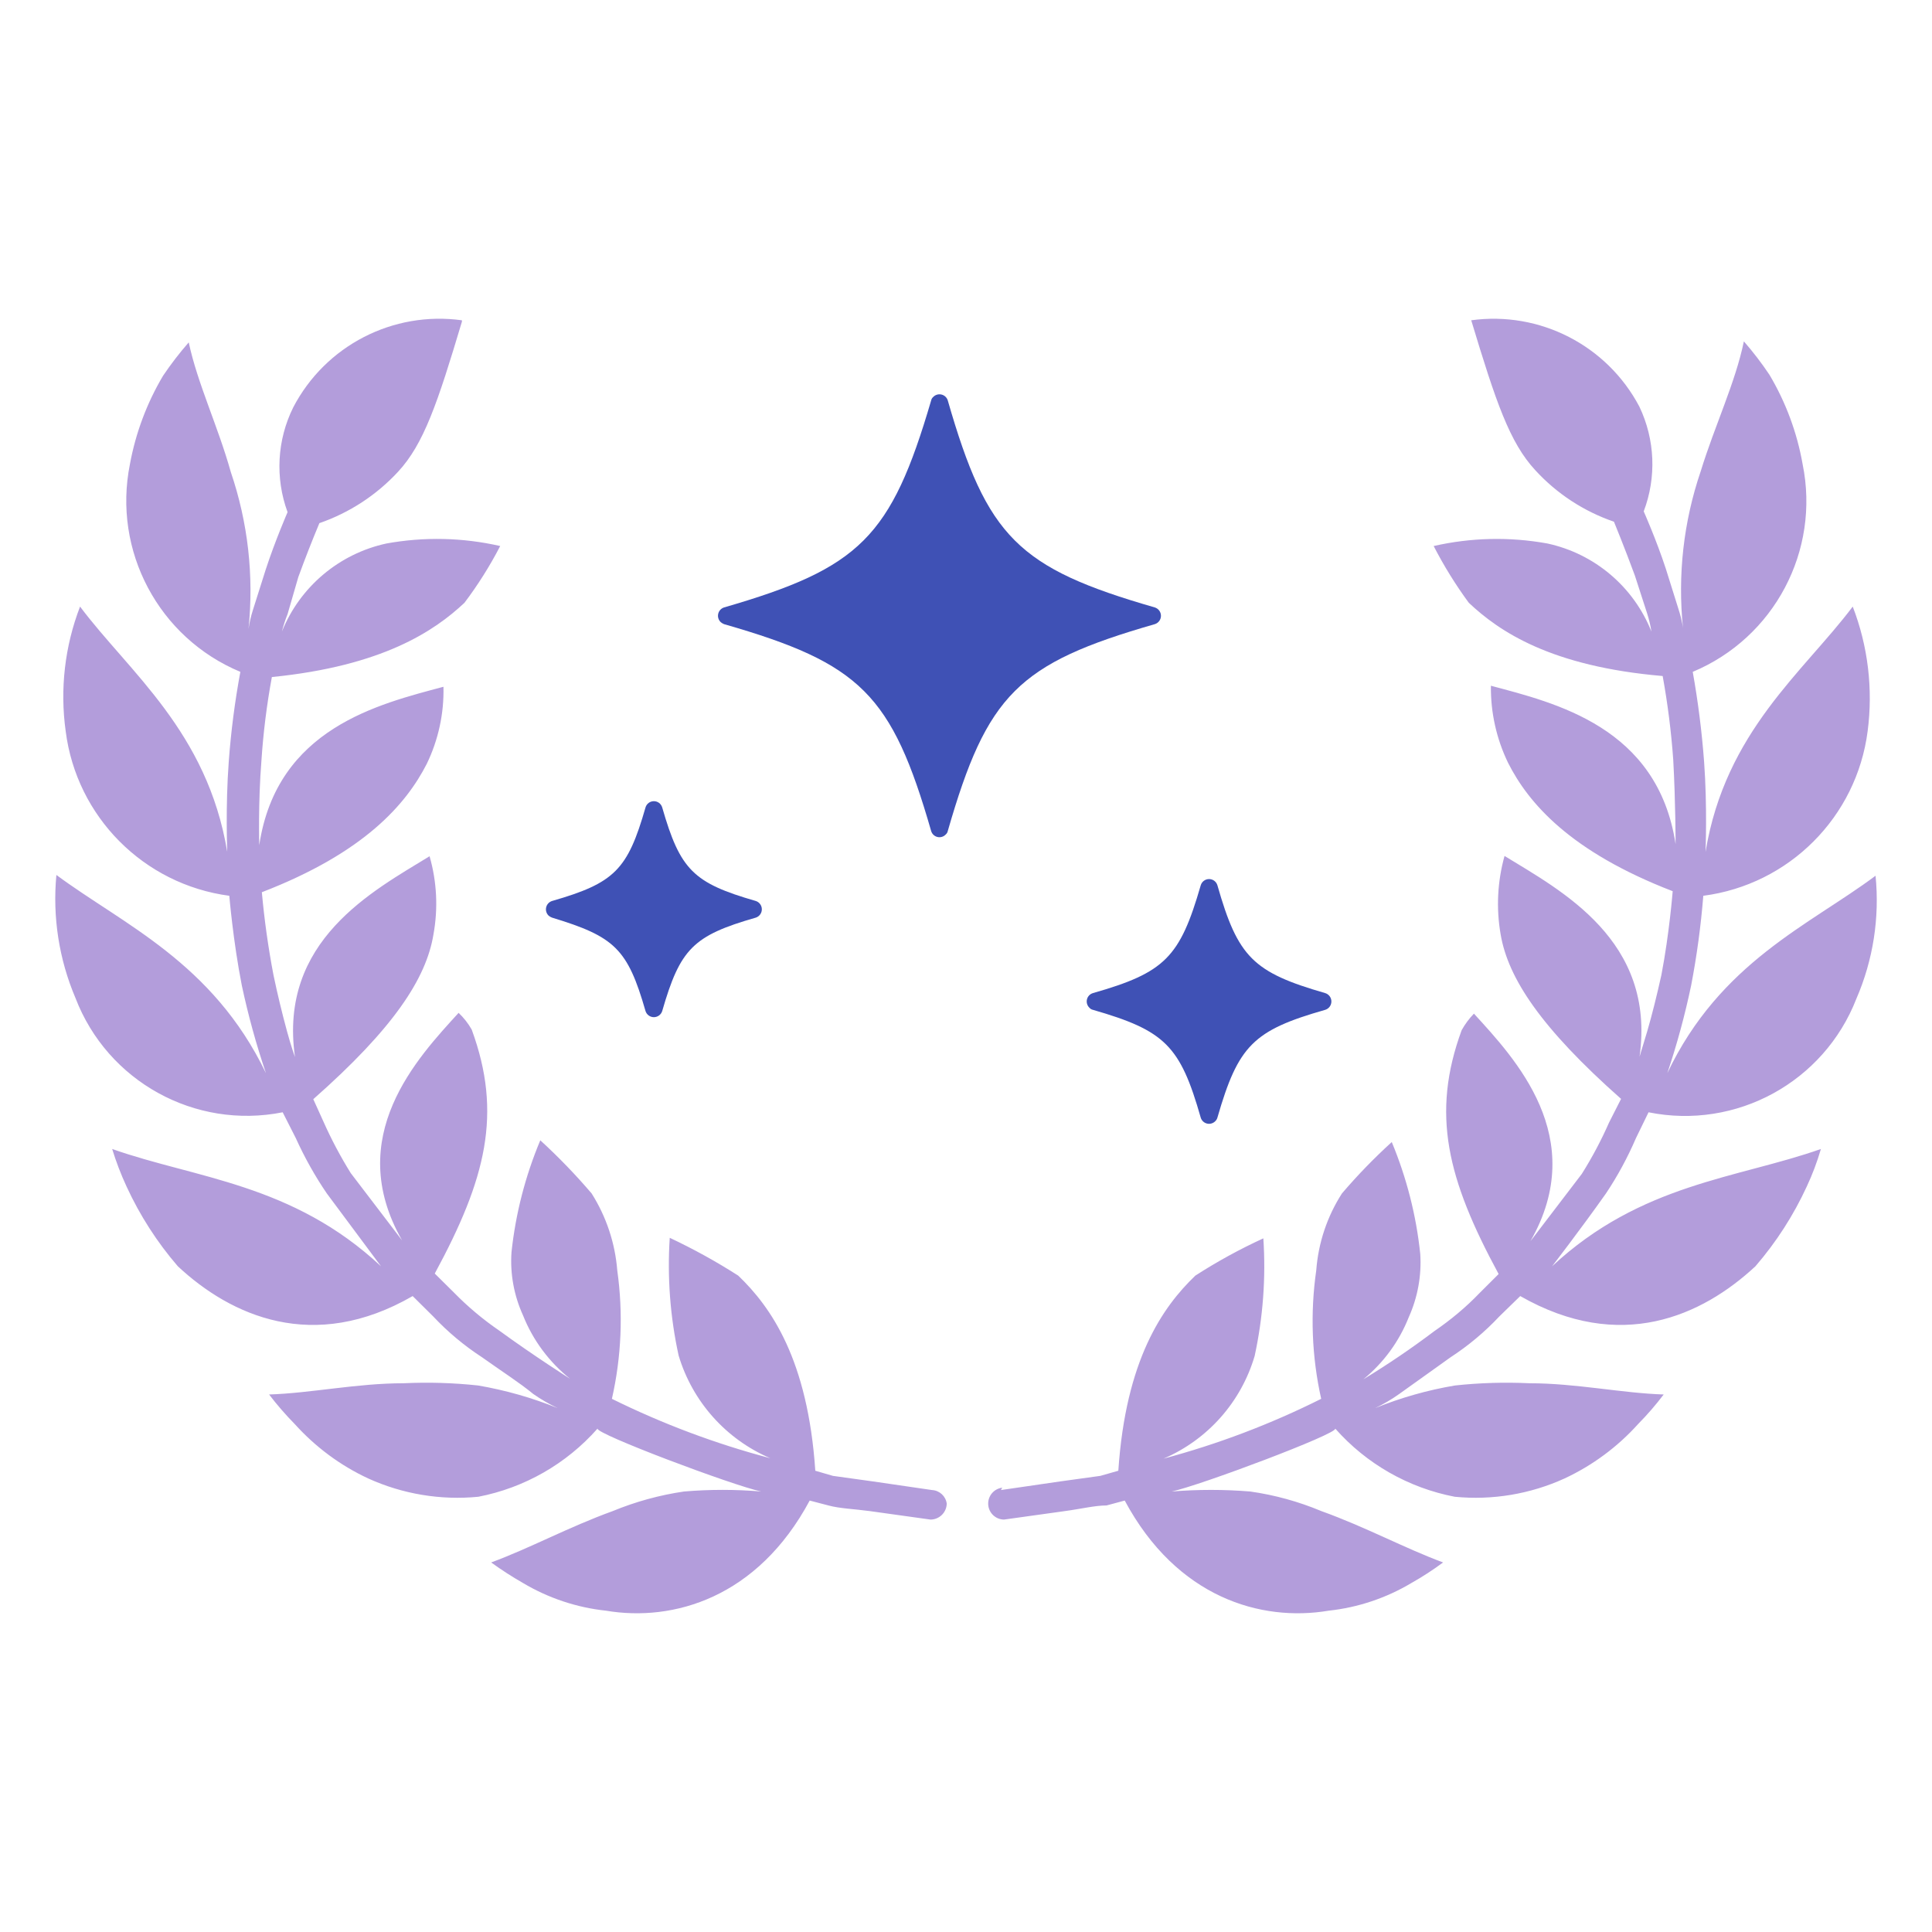
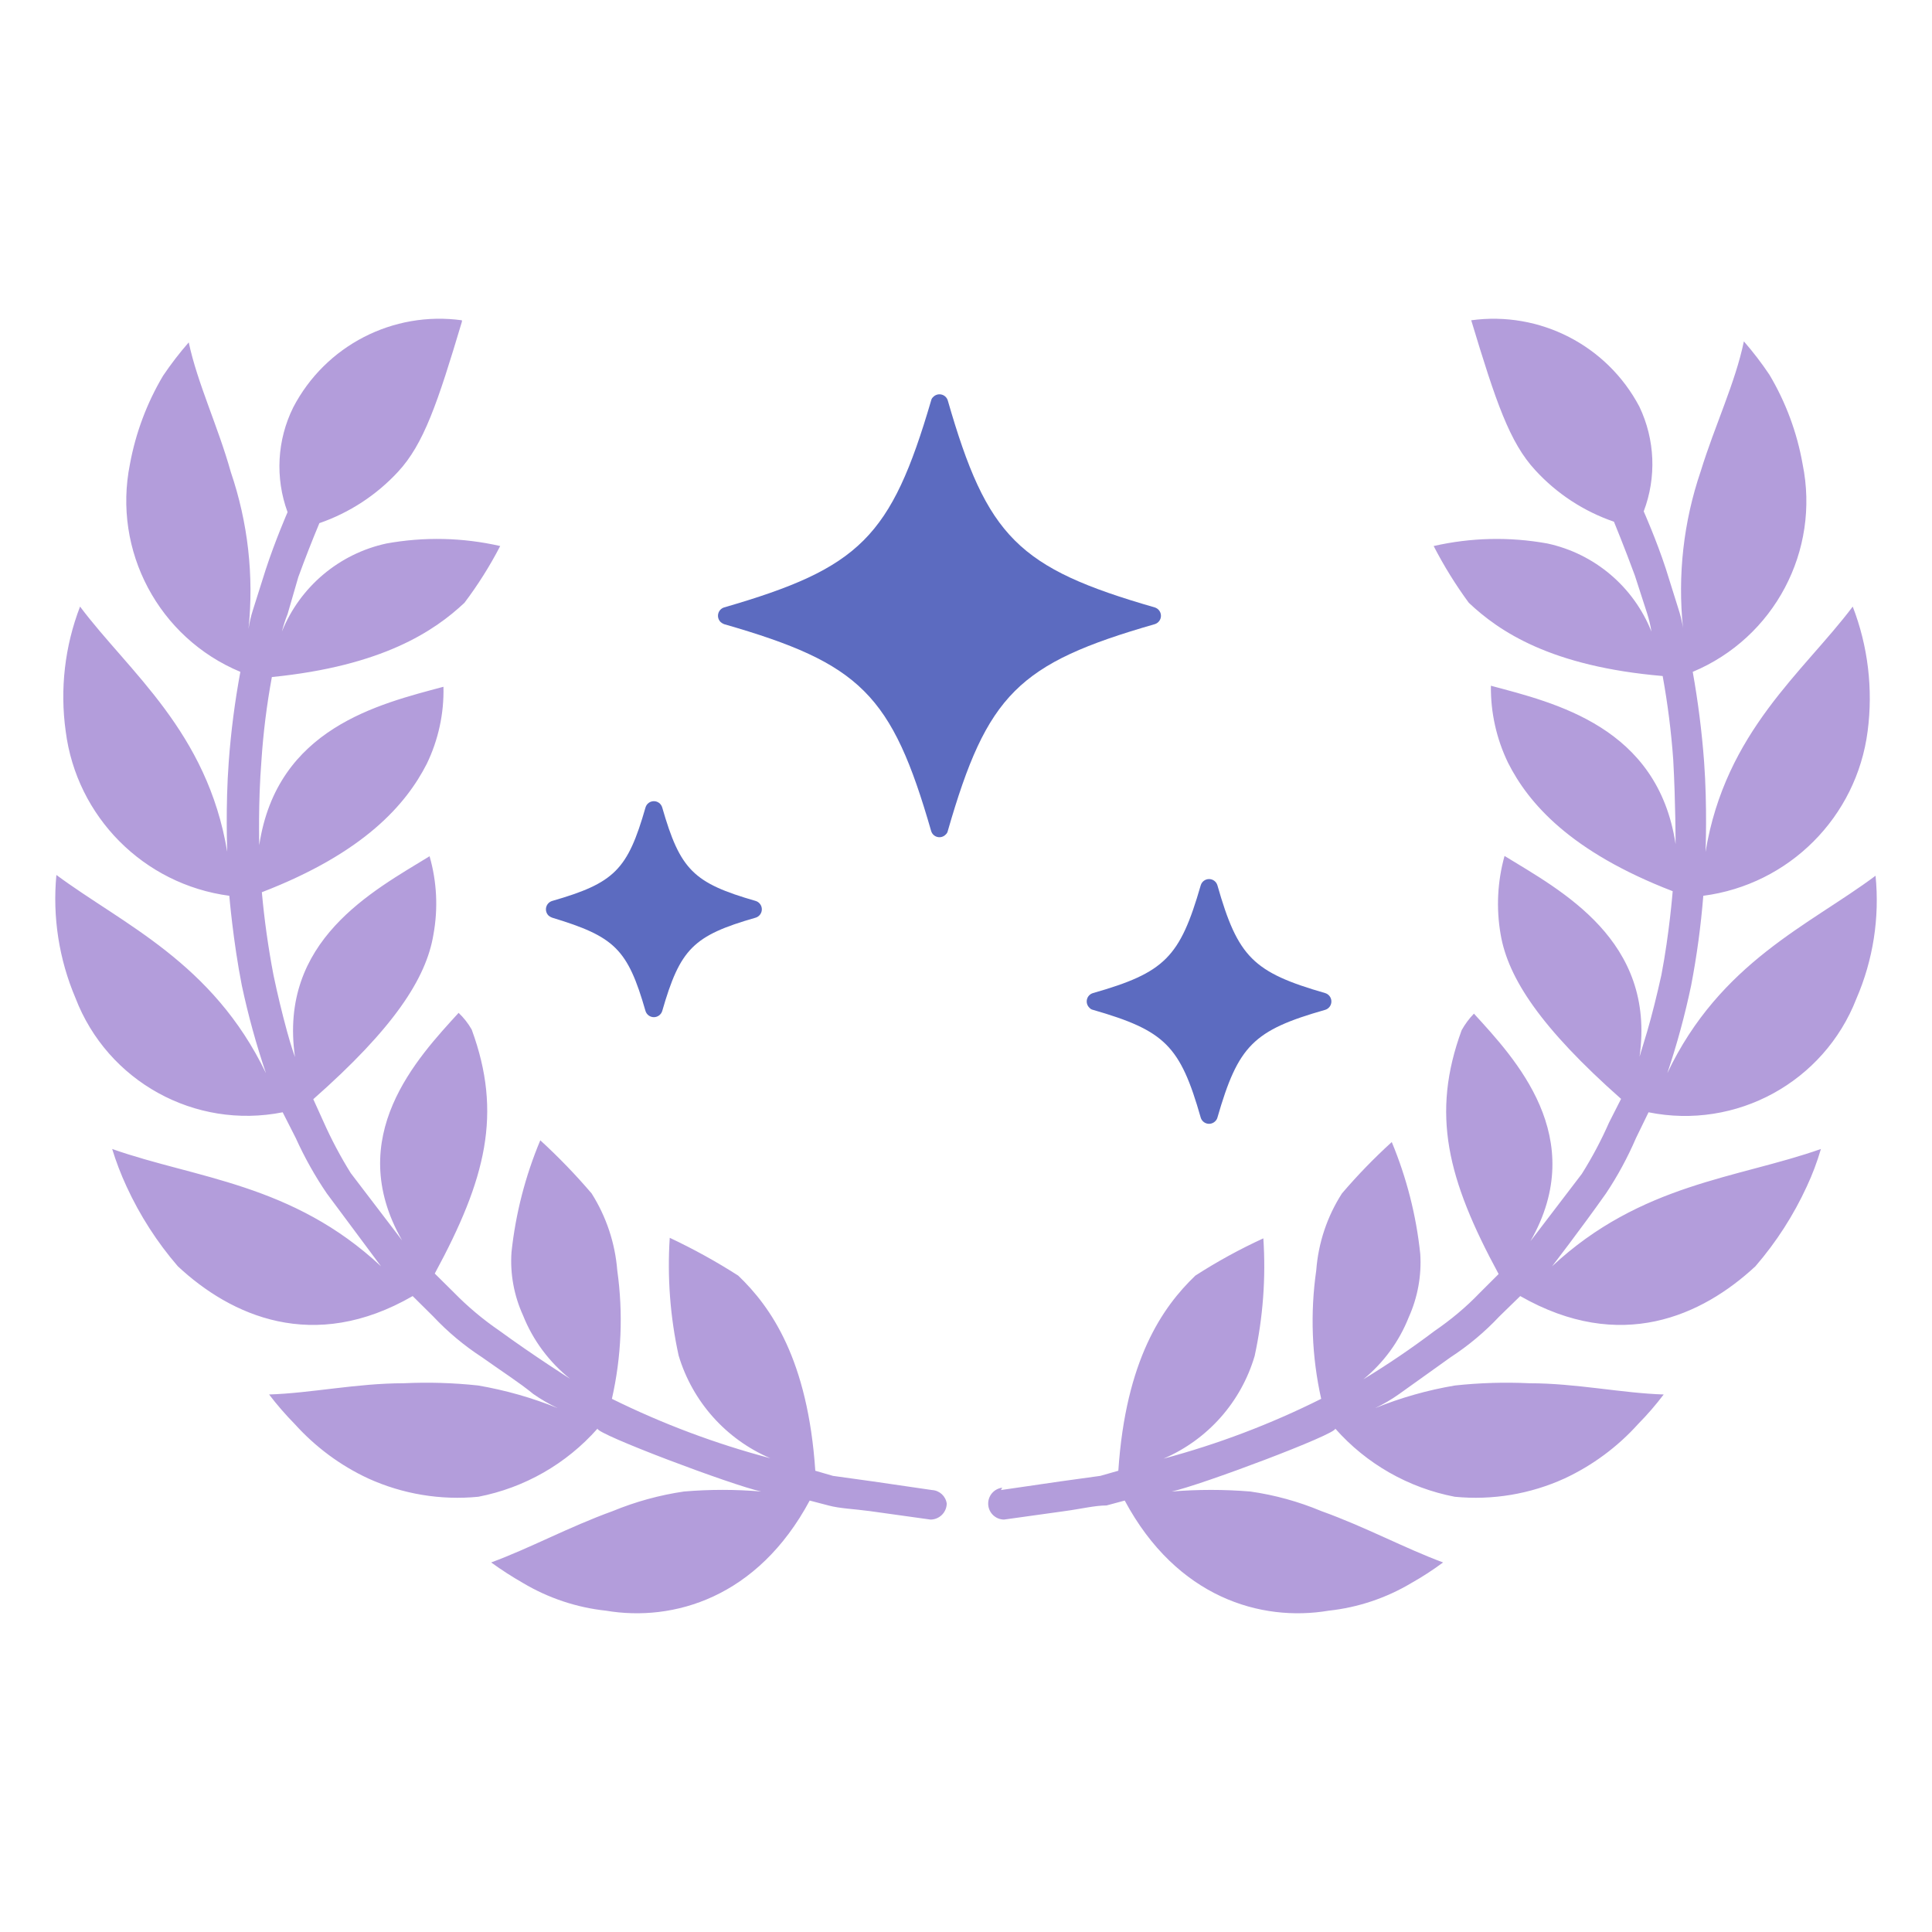
<svg xmlns="http://www.w3.org/2000/svg" viewBox="0 0 32 32">
  <path d="m15.439 24.68-.974-.142-.669-.093-.292-.085c-.124-1.837-.731-2.71-1.277-3.232a10 10 0 0 0-1.134-.626 7 7 0 0 0 .147 1.949 2.69 2.69 0 0 0 1.519 1.702 14 14 0 0 1-2.624-.984 5.9 5.9 0 0 0 .089-2.126 2.8 2.8 0 0 0-.425-1.276 10 10 0 0 0-.85-.88 6.6 6.6 0 0 0-.477 1.853c-.025.36.042.72.191 1.047.164.412.433.773.779 1.05 0 0-.604-.383-1.174-.799a5 5 0 0 1-.749-.629l-.318-.315c.85-1.569 1.122-2.65.612-4.041a1.2 1.2 0 0 0-.217-.277c-.676.741-1.918 2.051-.936 3.769l-.85-1.114a7 7 0 0 1-.452-.852l-.169-.373c1.331-1.174 1.871-2 1.99-2.727a2.84 2.84 0 0 0-.064-1.297c-.936.575-2.506 1.396-2.229 3.326 0 0-.06-.161-.132-.426a16 16 0 0 1-.224-.931 14 14 0 0 1-.193-1.373c1.702-.656 2.391-1.46 2.732-2.127.192-.398.287-.835.276-1.276-1.059.285-2.76.681-3.051 2.624 0 0-.02-.698.036-1.399q.046-.698.173-1.386c1.834-.183 2.693-.763 3.19-1.23q.335-.444.592-.94A4.7 4.7 0 0 0 6.4 9.002a2.42 2.42 0 0 0-1.731 1.459q.038-.149.094-.289l.178-.614a21 21 0 0 1 .349-.893 3.2 3.2 0 0 0 1.302-.85c.426-.459.655-1.135 1.059-2.488v-.022a2.73 2.73 0 0 0-2.794 1.442 2.2 2.2 0 0 0-.094 1.736s-.204.468-.361.948l-.214.676a2 2 0 0 0-.072.311 6.1 6.1 0 0 0-.293-2.599c-.213-.761-.552-1.467-.697-2.148q-.23.263-.426.554c-.267.45-.453.946-.548 1.463a3.07 3.07 0 0 0 1.829 3.44q-.137.738-.192 1.485c-.056.748-.025 1.497-.025 1.497-.332-1.995-1.625-2.978-2.438-4.063a4.15 4.15 0 0 0-.238 2.064 3.15 3.15 0 0 0 2.71 2.726s.063.753.207 1.484c.105.492.239.98.4 1.454-.884-1.836-2.364-2.462-3.471-3.283a4.2 4.2 0 0 0 .316 2.038 3.04 3.04 0 0 0 3.432 1.893l.216.425c.145.32.317.629.515.919l.898 1.207c-1.471-1.373-3.066-1.454-4.453-1.943q.098.319.238.621c.22.478.506.924.85 1.322.877.818 2.243 1.443 3.889.493l.34.337q.364.387.808.676c.311.222.629.426.85.609q.192.134.405.234a6.4 6.4 0 0 0-1.319-.375 8 8 0 0 0-1.233-.037c-.779 0-1.532.164-2.229.186q.197.258.425.49c.341.378.754.686 1.217.901.57.259 1.2.364 1.824.303a3.53 3.53 0 0 0 1.974-1.129c-.034.086 2.236.941 2.71 1.042a7.6 7.6 0 0 0-1.278 0 5 5 0 0 0-1.182.325c-.727.263-1.374.616-2.012.85q.254.184.525.339c.421.251.89.408 1.377.46 1.114.188 2.51-.212 3.374-1.824l.31.081c.186.051.424.058.689.094l1.003.14a.27.27 0 0 0 .268-.265.26.26 0 0 0-.242-.224m1.139 0 .975-.142.672-.093.298-.085c.123-1.837.731-2.71 1.276-3.232a9 9 0 0 1 1.126-.617 7 7 0 0 1-.144 1.948 2.67 2.67 0 0 1-1.51 1.701 13.8 13.8 0 0 0 2.612-.991 5.9 5.9 0 0 1-.082-2.126c.034-.455.18-.893.426-1.276q.386-.452.825-.851c.246.592.406 1.217.472 1.855.023.358-.043.718-.19 1.045a2.53 2.53 0 0 1-.753 1.03q.609-.37 1.177-.799c.27-.185.523-.395.748-.63l.316-.315c-.85-1.57-1.122-2.65-.612-4.04q.084-.15.203-.273c.676.741 1.918 2.05.936 3.769l.851-1.115q.257-.409.451-.85l.199-.392c-1.326-1.174-1.872-1.998-1.995-2.726a2.95 2.95 0 0 1 .065-1.298c.936.575 2.508 1.396 2.236 3.326l.128-.424c.077-.264.158-.587.234-.931.132-.686.187-1.387.187-1.387-1.701-.656-2.39-1.46-2.727-2.127a2.85 2.85 0 0 1-.284-1.276c1.064.285 2.765.681 3.059 2.624 0 0 0-.698-.039-1.399q-.05-.698-.175-1.386c-1.849-.158-2.705-.736-3.211-1.213a7 7 0 0 1-.582-.94 4.7 4.7 0 0 1 1.884-.042 2.4 2.4 0 0 1 1.723 1.459 2 2 0 0 0-.072-.303l-.202-.624c-.169-.46-.347-.893-.347-.893a3.15 3.15 0 0 1-1.302-.852c-.426-.459-.655-1.136-1.063-2.488v.004a2.73 2.73 0 0 1 2.786 1.43c.26.544.286 1.171.072 1.735 0 0 .208.467.366.949l.212.676c.06.187.073.31.073.31a6.1 6.1 0 0 1 .293-2.599c.234-.761.574-1.468.715-2.152q.23.264.424.554c.271.456.457.957.549 1.48a3.064 3.064 0 0 1-1.82 3.44q.132.738.188 1.485c.055.748.024 1.497.024 1.497.329-1.995 1.622-2.978 2.438-4.063.254.657.338 1.367.247 2.064a3.156 3.156 0 0 1-2.722 2.726q-.06.748-.201 1.484-.155.739-.395 1.454c.876-1.841 2.356-2.453 3.449-3.27a4.1 4.1 0 0 1-.318 2.038 3.046 3.046 0 0 1-3.442 1.88l-.207.425c-.138.32-.304.629-.498.919-.426.603-.893 1.207-.893 1.207 1.475-1.373 3.066-1.454 4.453-1.943q-.093.319-.234.621a5.6 5.6 0 0 1-.851 1.322c-.881.818-2.232 1.443-3.895.493l-.346.337a4.4 4.4 0 0 1-.807.676l-.852.609a2.6 2.6 0 0 1-.399.234 6.3 6.3 0 0 1 1.323-.375 8 8 0 0 1 1.233-.037c.775 0 1.528.164 2.224.186a5 5 0 0 1-.424.49 3.8 3.8 0 0 1-1.218.901 3.55 3.55 0 0 1-1.819.303 3.53 3.53 0 0 1-1.979-1.129c.039.086-2.236.941-2.709 1.042a8 8 0 0 1 1.301 0 4.8 4.8 0 0 1 1.179.325c.732.263 1.382.616 2.015.85a5 5 0 0 1-.522.339c-.42.251-.889.408-1.374.46-1.115.188-2.513-.212-3.377-1.824l-.301.081c-.193 0-.426.058-.695.094l-1.004.14a.265.265 0 0 1-.029-.528z" style="fill:#B39DDB" />
-   <path d="M11.993 10.338c2.263.65 2.778 1.165 3.43 3.427a.143.143 0 0 0 .242.056.1.1 0 0 0 .033-.056c.651-2.262 1.166-2.777 3.429-3.427a.145.145 0 0 0 0-.277c-2.263-.652-2.778-1.165-3.429-3.429a.144.144 0 0 0-.243-.055.1.1 0 0 0-.032.055c-.664 2.264-1.179 2.777-3.43 3.429a.145.145 0 0 0-.055.244.2.2 0 0 0 .055.033m-1.301 6.409a.145.145 0 0 0 .276 0c.298-1.034.515-1.251 1.55-1.548a.145.145 0 0 0 0-.276c-1.035-.298-1.252-.515-1.55-1.55a.144.144 0 0 0-.276 0c-.297 1.035-.514 1.252-1.548 1.55a.145.145 0 0 0-.056.244.2.2 0 0 0 .056.032c1.034.314 1.251.514 1.548 1.548m11.258-.298c-1.194-.344-1.446-.595-1.786-1.786a.144.144 0 0 0-.276 0c-.345 1.194-.595 1.446-1.786 1.786a.144.144 0 0 0-.056.244.1.1 0 0 0 .056.033c1.194.344 1.446.595 1.786 1.786a.144.144 0 0 0 .244.055.13.13 0 0 0 .032-.055c.345-1.195.595-1.447 1.786-1.786a.145.145 0 0 0 0-.277" style="fill:#3F51B5" />
+   <path d="M11.993 10.338c2.263.65 2.778 1.165 3.43 3.427a.143.143 0 0 0 .242.056.1.1 0 0 0 .033-.056c.651-2.262 1.166-2.777 3.429-3.427a.145.145 0 0 0 0-.277c-2.263-.652-2.778-1.165-3.429-3.429a.144.144 0 0 0-.243-.055.1.1 0 0 0-.032.055c-.664 2.264-1.179 2.777-3.43 3.429a.145.145 0 0 0-.055.244.2.2 0 0 0 .055.033m-1.301 6.409a.145.145 0 0 0 .276 0c.298-1.034.515-1.251 1.55-1.548a.145.145 0 0 0 0-.276c-1.035-.298-1.252-.515-1.55-1.55a.144.144 0 0 0-.276 0c-.297 1.035-.514 1.252-1.548 1.55a.145.145 0 0 0-.056.244.2.2 0 0 0 .056.032c1.034.314 1.251.514 1.548 1.548m11.258-.298c-1.194-.344-1.446-.595-1.786-1.786a.144.144 0 0 0-.276 0c-.345 1.194-.595 1.446-1.786 1.786a.144.144 0 0 0-.056.244.1.1 0 0 0 .056.033c1.194.344 1.446.595 1.786 1.786a.144.144 0 0 0 .244.055.13.13 0 0 0 .032-.055c.345-1.195.595-1.447 1.786-1.786a.145.145 0 0 0 0-.277" style="fill:#5C6BC0" />
</svg>
